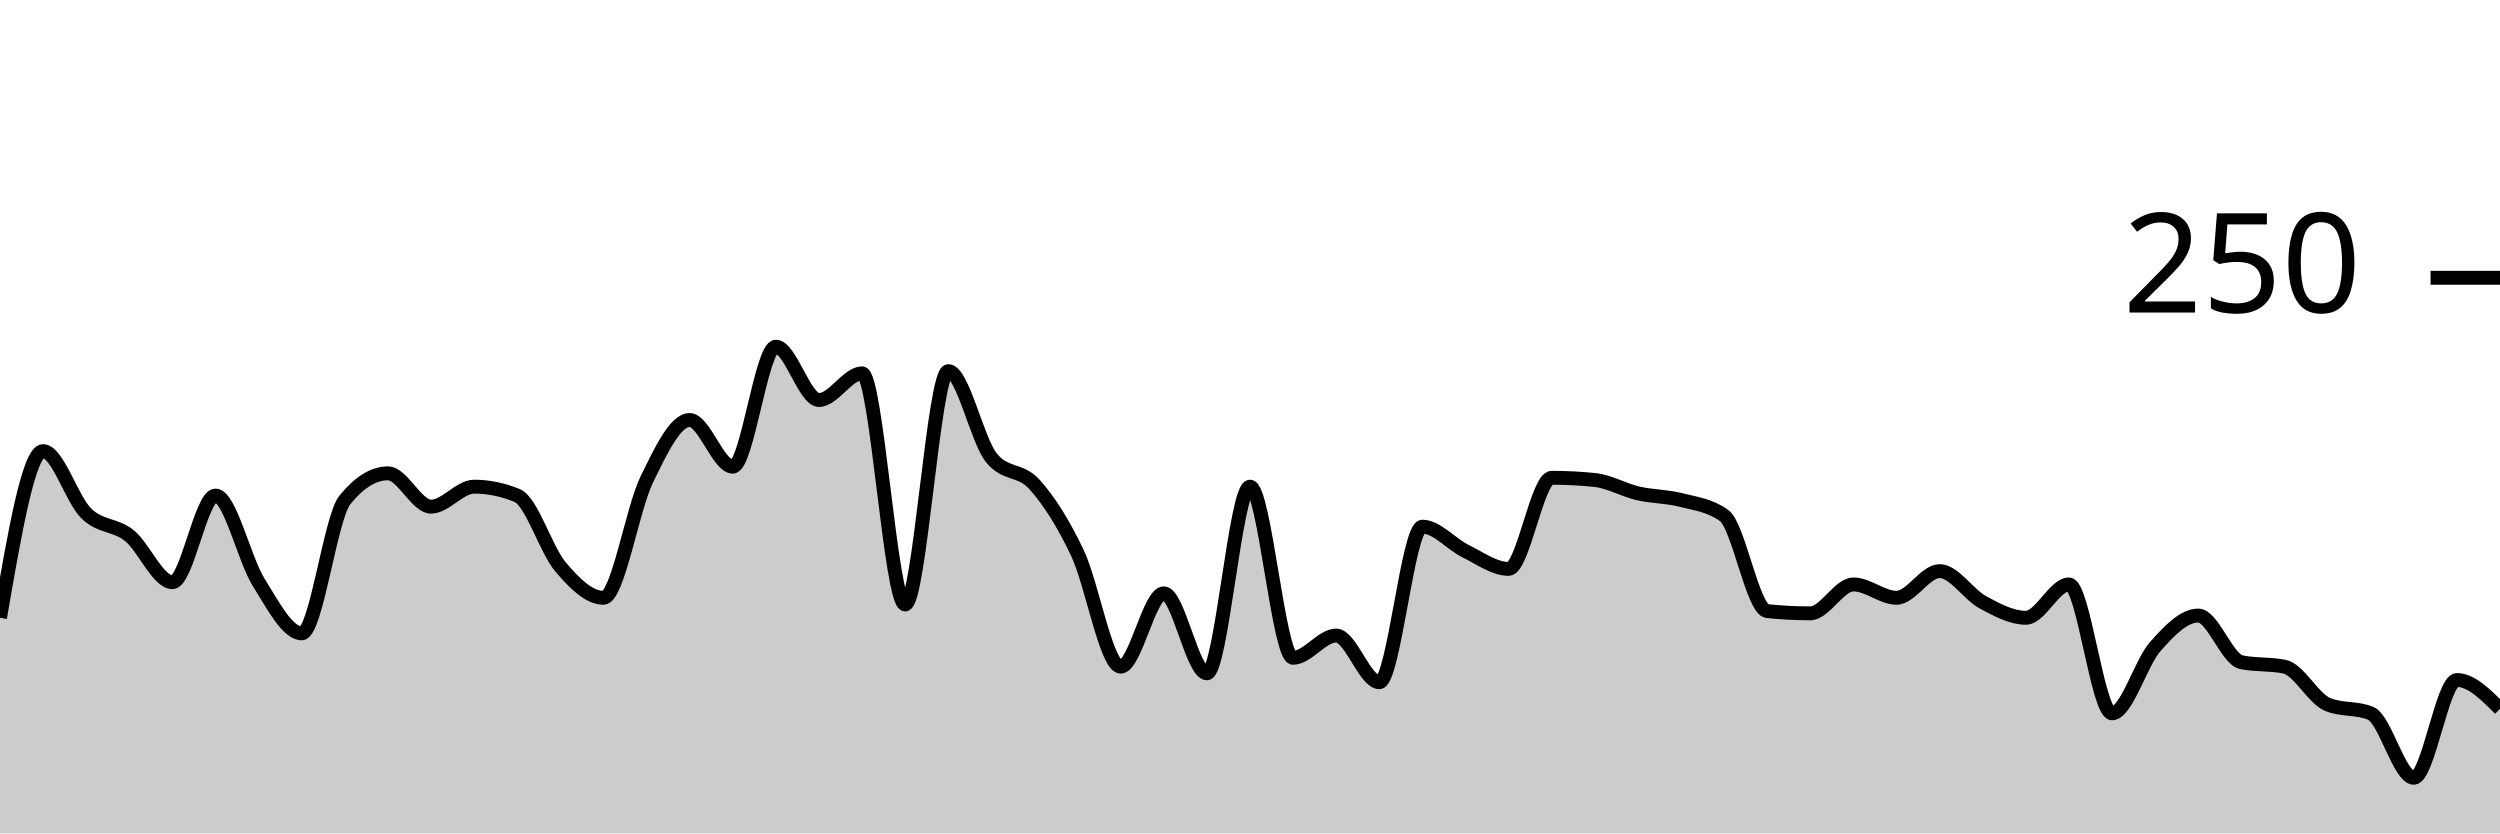
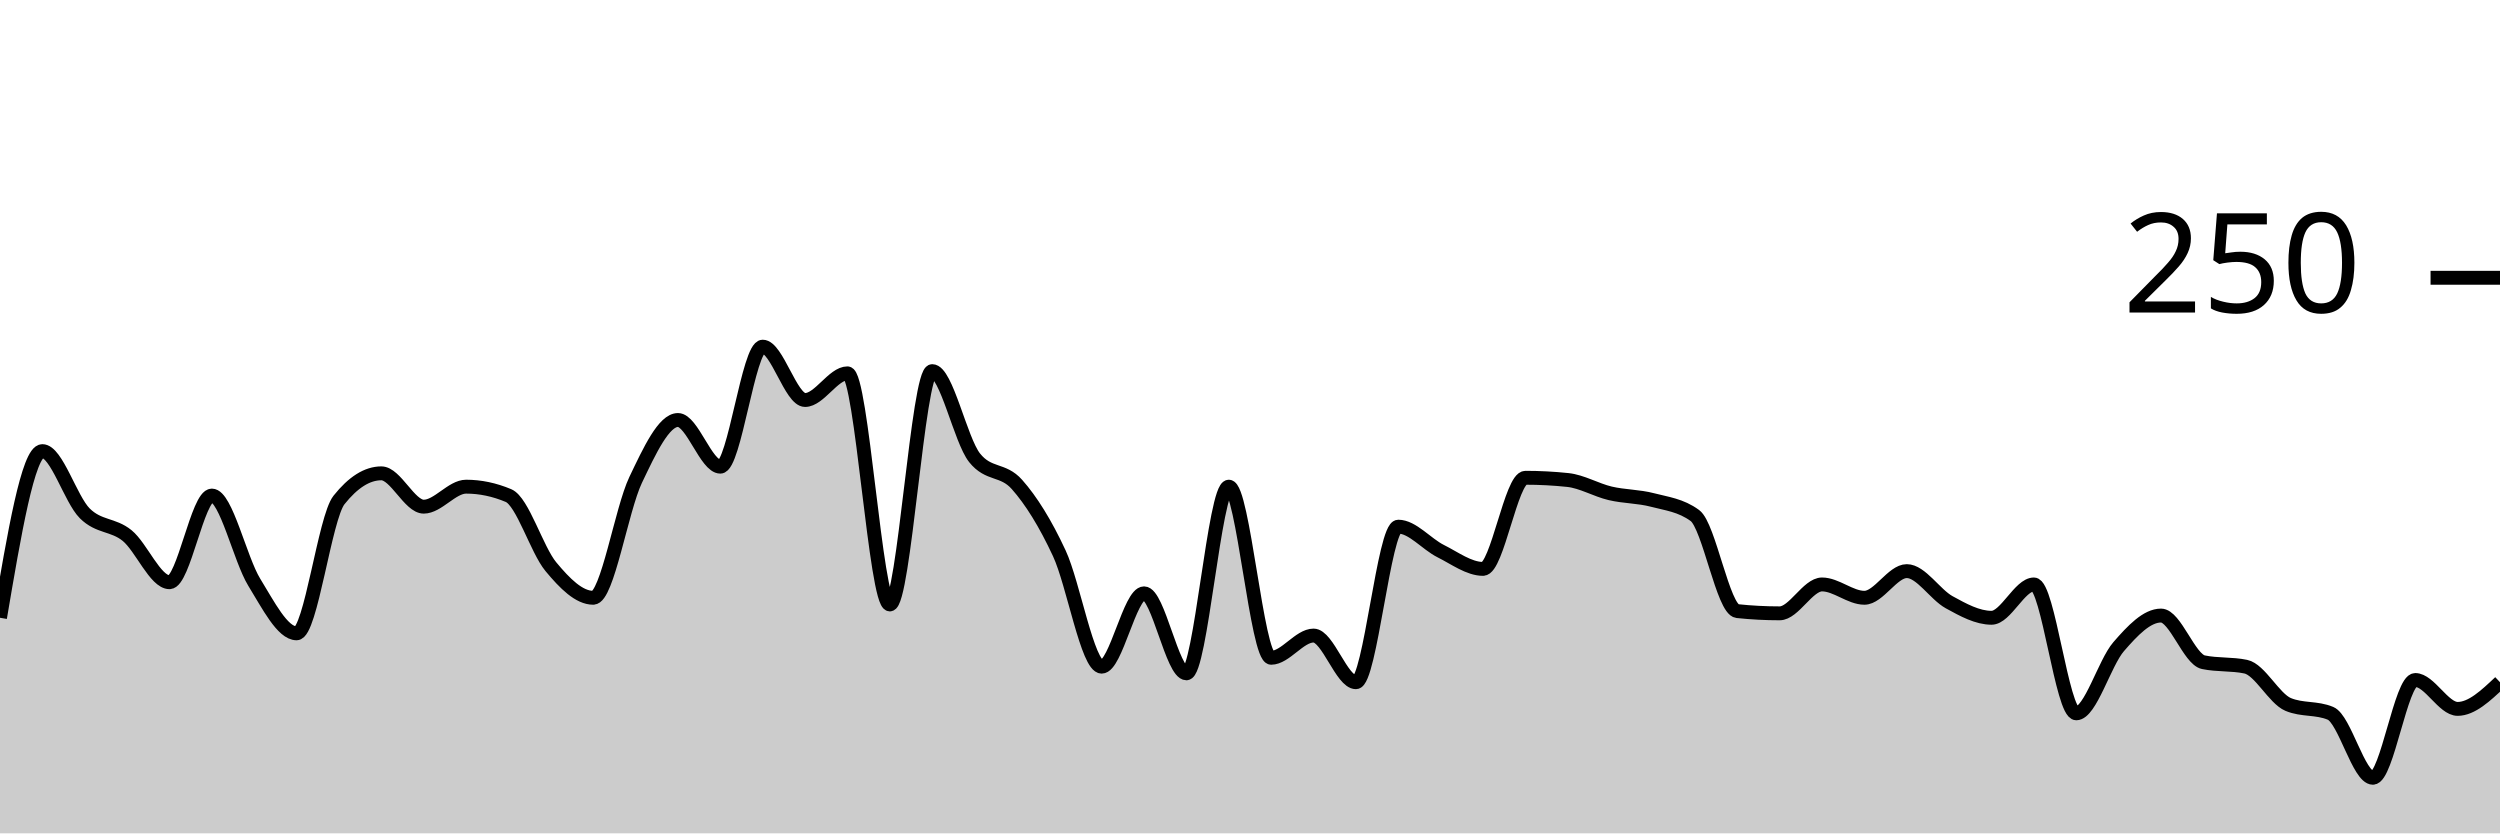
<svg xmlns="http://www.w3.org/2000/svg" viewBox="0 0 180 60">
  <g transform="translate(0,20)">
-     <path class="area" fill="rgba(0, 0, 0, 0.2)" d="M0,24.48C1.034,18.48,2.069,12.48,3.103,12.48C4.138,12.48,5.172,15.947,6.207,16.96C7.241,17.973,8.276,17.733,9.31,18.56C10.345,19.387,11.379,21.92,12.414,21.92C13.448,21.92,14.483,15.68,15.517,15.68C16.552,15.68,17.586,20.267,18.621,21.92C19.655,23.573,20.69,25.6,21.724,25.6C22.759,25.6,23.793,17.28,24.828,16C25.862,14.72,26.897,14.08,27.931,14.08C28.966,14.08,30,16.48,31.034,16.48C32.069,16.48,33.103,15.04,34.138,15.04C35.172,15.04,36.207,15.253,37.241,15.68C38.276,16.107,39.31,19.573,40.345,20.8C41.379,22.027,42.414,23.04,43.448,23.04C44.483,23.04,45.517,16.693,46.552,14.56C47.586,12.427,48.621,10.24,49.655,10.24C50.69,10.24,51.724,13.6,52.759,13.6C53.793,13.6,54.828,4.96,55.862,4.96C56.897,4.96,57.931,8.8,58.966,8.8C60,8.8,61.034,6.88,62.069,6.88C63.103,6.88,64.138,23.52,65.172,23.52C66.207,23.52,67.241,6.72,68.276,6.72C69.31,6.72,70.345,11.68,71.379,12.96C72.414,14.24,73.448,13.733,74.483,14.88C75.517,16.027,76.552,17.653,77.586,19.84C78.621,22.027,79.655,28,80.69,28C81.724,28,82.759,22.72,83.793,22.72C84.828,22.72,85.862,28.48,86.897,28.48C87.931,28.48,88.966,15.04,90,15.04C91.034,15.04,92.069,27.36,93.103,27.36C94.138,27.36,95.172,25.76,96.207,25.76C97.241,25.76,98.276,29.12,99.31,29.12C100.345,29.12,101.379,17.92,102.414,17.92C103.448,17.92,104.483,19.173,105.517,19.68C106.552,20.187,107.586,20.96,108.621,20.96C109.655,20.96,110.69,14.4,111.724,14.4C112.759,14.4,113.793,14.453,114.828,14.56C115.862,14.667,116.897,15.28,117.931,15.52C118.966,15.76,120,15.733,121.034,16C122.069,16.267,123.103,16.373,124.138,17.12C125.172,17.867,126.207,23.893,127.241,24C128.276,24.107,129.31,24.16,130.345,24.16C131.379,24.16,132.414,22.08,133.448,22.08C134.483,22.08,135.517,23.04,136.552,23.04C137.586,23.04,138.621,21.12,139.655,21.12C140.69,21.12,141.724,22.8,142.759,23.36C143.793,23.92,144.828,24.48,145.862,24.48C146.897,24.48,147.931,22.08,148.966,22.08C150,22.08,151.034,31.36,152.069,31.36C153.103,31.36,154.138,27.733,155.172,26.56C156.207,25.387,157.241,24.32,158.276,24.32C159.31,24.32,160.345,27.467,161.379,27.68C162.414,27.893,163.448,27.787,164.483,28C165.517,28.213,166.552,30.293,167.586,30.72C168.621,31.147,169.655,30.933,170.69,31.36C171.724,31.787,172.759,36,173.793,36C174.828,36,175.862,28.96,176.897,28.96C177.931,28.96,178.966,30,180,31.04L180,40C178.966,40,177.931,40,176.897,40C175.862,40,174.828,40,173.793,40C172.759,40,171.724,40,170.69,40C169.655,40,168.621,40,167.586,40C166.552,40,165.517,40,164.483,40C163.448,40,162.414,40,161.379,40C160.345,40,159.31,40,158.276,40C157.241,40,156.207,40,155.172,40C154.138,40,153.103,40,152.069,40C151.034,40,150,40,148.966,40C147.931,40,146.897,40,145.862,40C144.828,40,143.793,40,142.759,40C141.724,40,140.69,40,139.655,40C138.621,40,137.586,40,136.552,40C135.517,40,134.483,40,133.448,40C132.414,40,131.379,40,130.345,40C129.31,40,128.276,40,127.241,40C126.207,40,125.172,40,124.138,40C123.103,40,122.069,40,121.034,40C120,40,118.966,40,117.931,40C116.897,40,115.862,40,114.828,40C113.793,40,112.759,40,111.724,40C110.69,40,109.655,40,108.621,40C107.586,40,106.552,40,105.517,40C104.483,40,103.448,40,102.414,40C101.379,40,100.345,40,99.31,40C98.276,40,97.241,40,96.207,40C95.172,40,94.138,40,93.103,40C92.069,40,91.034,40,90,40C88.966,40,87.931,40,86.897,40C85.862,40,84.828,40,83.793,40C82.759,40,81.724,40,80.69,40C79.655,40,78.621,40,77.586,40C76.552,40,75.517,40,74.483,40C73.448,40,72.414,40,71.379,40C70.345,40,69.31,40,68.276,40C67.241,40,66.207,40,65.172,40C64.138,40,63.103,40,62.069,40C61.034,40,60,40,58.966,40C57.931,40,56.897,40,55.862,40C54.828,40,53.793,40,52.759,40C51.724,40,50.69,40,49.655,40C48.621,40,47.586,40,46.552,40C45.517,40,44.483,40,43.448,40C42.414,40,41.379,40,40.345,40C39.31,40,38.276,40,37.241,40C36.207,40,35.172,40,34.138,40C33.103,40,32.069,40,31.034,40C30,40,28.966,40,27.931,40C26.897,40,25.862,40,24.828,40C23.793,40,22.759,40,21.724,40C20.69,40,19.655,40,18.621,40C17.586,40,16.552,40,15.517,40C14.483,40,13.448,40,12.414,40C11.379,40,10.345,40,9.31,40C8.276,40,7.241,40,6.207,40C5.172,40,4.138,40,3.103,40C2.069,40,1.034,40,0,40Z" />
-     <path class="line" stroke="black" fill="none" d="M0,24.48C1.034,18.48,2.069,12.48,3.103,12.48C4.138,12.48,5.172,15.947,6.207,16.96C7.241,17.973,8.276,17.733,9.31,18.56C10.345,19.387,11.379,21.92,12.414,21.92C13.448,21.92,14.483,15.68,15.517,15.68C16.552,15.68,17.586,20.267,18.621,21.92C19.655,23.573,20.69,25.6,21.724,25.6C22.759,25.6,23.793,17.28,24.828,16C25.862,14.72,26.897,14.08,27.931,14.08C28.966,14.08,30,16.48,31.034,16.48C32.069,16.48,33.103,15.04,34.138,15.04C35.172,15.04,36.207,15.253,37.241,15.68C38.276,16.107,39.31,19.573,40.345,20.8C41.379,22.027,42.414,23.04,43.448,23.04C44.483,23.04,45.517,16.693,46.552,14.56C47.586,12.427,48.621,10.24,49.655,10.24C50.69,10.24,51.724,13.6,52.759,13.6C53.793,13.6,54.828,4.96,55.862,4.96C56.897,4.96,57.931,8.8,58.966,8.8C60,8.8,61.034,6.88,62.069,6.88C63.103,6.88,64.138,23.52,65.172,23.52C66.207,23.52,67.241,6.72,68.276,6.72C69.31,6.72,70.345,11.68,71.379,12.96C72.414,14.24,73.448,13.733,74.483,14.88C75.517,16.027,76.552,17.653,77.586,19.84C78.621,22.027,79.655,28,80.69,28C81.724,28,82.759,22.72,83.793,22.72C84.828,22.72,85.862,28.48,86.897,28.48C87.931,28.48,88.966,15.04,90,15.04C91.034,15.04,92.069,27.36,93.103,27.36C94.138,27.36,95.172,25.76,96.207,25.76C97.241,25.76,98.276,29.12,99.31,29.12C100.345,29.12,101.379,17.92,102.414,17.92C103.448,17.92,104.483,19.173,105.517,19.68C106.552,20.187,107.586,20.96,108.621,20.96C109.655,20.96,110.69,14.4,111.724,14.4C112.759,14.4,113.793,14.453,114.828,14.56C115.862,14.667,116.897,15.28,117.931,15.52C118.966,15.76,120,15.733,121.034,16C122.069,16.267,123.103,16.373,124.138,17.12C125.172,17.867,126.207,23.893,127.241,24C128.276,24.107,129.31,24.16,130.345,24.16C131.379,24.16,132.414,22.08,133.448,22.08C134.483,22.08,135.517,23.04,136.552,23.04C137.586,23.04,138.621,21.12,139.655,21.12C140.69,21.12,141.724,22.8,142.759,23.36C143.793,23.92,144.828,24.48,145.862,24.48C146.897,24.48,147.931,22.08,148.966,22.08C150,22.08,151.034,31.36,152.069,31.36C153.103,31.36,154.138,27.733,155.172,26.56C156.207,25.387,157.241,24.32,158.276,24.32C159.31,24.32,160.345,27.467,161.379,27.68C162.414,27.893,163.448,27.787,164.483,28C165.517,28.213,166.552,30.293,167.586,30.72C168.621,31.147,169.655,30.933,170.69,31.36C171.724,31.787,172.759,36,173.793,36C174.828,36,175.862,28.96,176.897,28.96C177.931,28.96,178.966,30,180,31.04" />
+     <path class="area" fill="rgba(0, 0, 0, 0.2)" d="M0,24.48C1.017,18.48,2.034,12.48,3.051,12.48C4.068,12.48,5.085,15.947,6.102,16.96C7.119,17.973,8.136,17.733,9.153,18.56C10.169,19.387,11.186,21.92,12.203,21.92C13.22,21.92,14.237,15.68,15.254,15.68C16.271,15.68,17.288,20.267,18.305,21.92C19.322,23.573,20.339,25.6,21.356,25.6C22.373,25.6,23.39,17.28,24.407,16C25.424,14.72,26.441,14.08,27.458,14.08C28.475,14.08,29.492,16.48,30.508,16.48C31.525,16.48,32.542,15.04,33.559,15.04C34.576,15.04,35.593,15.253,36.61,15.68C37.627,16.107,38.644,19.573,39.661,20.8C40.678,22.027,41.695,23.04,42.712,23.04C43.729,23.04,44.746,16.693,45.763,14.56C46.78,12.427,47.797,10.24,48.814,10.24C49.831,10.24,50.847,13.6,51.864,13.6C52.881,13.6,53.898,4.96,54.915,4.96C55.932,4.96,56.949,8.8,57.966,8.8C58.983,8.8,60,6.88,61.017,6.88C62.034,6.88,63.051,23.52,64.068,23.52C65.085,23.52,66.102,6.72,67.119,6.72C68.136,6.72,69.153,11.68,70.169,12.96C71.186,14.24,72.203,13.733,73.22,14.88C74.237,16.027,75.254,17.653,76.271,19.84C77.288,22.027,78.305,28,79.322,28C80.339,28,81.356,22.72,82.373,22.72C83.39,22.72,84.407,28.48,85.424,28.48C86.441,28.48,87.458,15.04,88.475,15.04C89.492,15.04,90.508,27.36,91.525,27.36C92.542,27.36,93.559,25.76,94.576,25.76C95.593,25.76,96.61,29.12,97.627,29.12C98.644,29.12,99.661,17.92,100.678,17.92C101.695,17.92,102.712,19.173,103.729,19.68C104.746,20.187,105.763,20.96,106.78,20.96C107.797,20.96,108.814,14.4,109.831,14.4C110.847,14.4,111.864,14.453,112.881,14.56C113.898,14.667,114.915,15.28,115.932,15.52C116.949,15.76,117.966,15.733,118.983,16C120,16.267,121.017,16.373,122.034,17.12C123.051,17.867,124.068,23.893,125.085,24C126.102,24.107,127.119,24.16,128.136,24.16C129.153,24.16,130.169,22.08,131.186,22.08C132.203,22.08,133.22,23.04,134.237,23.04C135.254,23.04,136.271,21.12,137.288,21.12C138.305,21.12,139.322,22.8,140.339,23.36C141.356,23.92,142.373,24.48,143.39,24.48C144.407,24.48,145.424,22.08,146.441,22.08C147.458,22.08,148.475,31.36,149.492,31.36C150.508,31.36,151.525,27.733,152.542,26.56C153.559,25.387,154.576,24.32,155.593,24.32C156.61,24.32,157.627,27.467,158.644,27.68C159.661,27.893,160.678,27.787,161.695,28C162.712,28.213,163.729,30.293,164.746,30.72C165.763,31.147,166.78,30.933,167.797,31.36C168.814,31.787,169.831,36,170.847,36C171.864,36,172.881,28.96,173.898,28.96C174.915,28.96,175.932,31.04,176.949,31.04C177.966,31.04,178.983,30.08,180,29.12L180,40C178.983,40,177.966,40,176.949,40C175.932,40,174.915,40,173.898,40C172.881,40,171.864,40,170.847,40C169.831,40,168.814,40,167.797,40C166.78,40,165.763,40,164.746,40C163.729,40,162.712,40,161.695,40C160.678,40,159.661,40,158.644,40C157.627,40,156.61,40,155.593,40C154.576,40,153.559,40,152.542,40C151.525,40,150.508,40,149.492,40C148.475,40,147.458,40,146.441,40C145.424,40,144.407,40,143.39,40C142.373,40,141.356,40,140.339,40C139.322,40,138.305,40,137.288,40C136.271,40,135.254,40,134.237,40C133.22,40,132.203,40,131.186,40C130.169,40,129.153,40,128.136,40C127.119,40,126.102,40,125.085,40C124.068,40,123.051,40,122.034,40C121.017,40,120,40,118.983,40C117.966,40,116.949,40,115.932,40C114.915,40,113.898,40,112.881,40C111.864,40,110.847,40,109.831,40C108.814,40,107.797,40,106.78,40C105.763,40,104.746,40,103.729,40C102.712,40,101.695,40,100.678,40C99.661,40,98.644,40,97.627,40C96.61,40,95.593,40,94.576,40C93.559,40,92.542,40,91.525,40C90.508,40,89.492,40,88.475,40C87.458,40,86.441,40,85.424,40C84.407,40,83.39,40,82.373,40C81.356,40,80.339,40,79.322,40C78.305,40,77.288,40,76.271,40C75.254,40,74.237,40,73.22,40C72.203,40,71.186,40,70.169,40C69.153,40,68.136,40,67.119,40C66.102,40,65.085,40,64.068,40C63.051,40,62.034,40,61.017,40C60,40,58.983,40,57.966,40C56.949,40,55.932,40,54.915,40C53.898,40,52.881,40,51.864,40C50.847,40,49.831,40,48.814,40C47.797,40,46.78,40,45.763,40C44.746,40,43.729,40,42.712,40C41.695,40,40.678,40,39.661,40C38.644,40,37.627,40,36.61,40C35.593,40,34.576,40,33.559,40C32.542,40,31.525,40,30.508,40C29.492,40,28.475,40,27.458,40C26.441,40,25.424,40,24.407,40C23.39,40,22.373,40,21.356,40C20.339,40,19.322,40,18.305,40C17.288,40,16.271,40,15.254,40C14.237,40,13.22,40,12.203,40C11.186,40,10.169,40,9.153,40C8.136,40,7.119,40,6.102,40C5.085,40,4.068,40,3.051,40C2.034,40,1.017,40,0,40Z" />
+     <path class="line" stroke="black" fill="none" d="M0,24.48C1.017,18.48,2.034,12.48,3.051,12.48C4.068,12.48,5.085,15.947,6.102,16.96C7.119,17.973,8.136,17.733,9.153,18.56C10.169,19.387,11.186,21.92,12.203,21.92C13.22,21.92,14.237,15.68,15.254,15.68C16.271,15.68,17.288,20.267,18.305,21.92C19.322,23.573,20.339,25.6,21.356,25.6C22.373,25.6,23.39,17.28,24.407,16C25.424,14.72,26.441,14.08,27.458,14.08C28.475,14.08,29.492,16.48,30.508,16.48C31.525,16.48,32.542,15.04,33.559,15.04C34.576,15.04,35.593,15.253,36.61,15.68C37.627,16.107,38.644,19.573,39.661,20.8C40.678,22.027,41.695,23.04,42.712,23.04C43.729,23.04,44.746,16.693,45.763,14.56C46.78,12.427,47.797,10.24,48.814,10.24C49.831,10.24,50.847,13.6,51.864,13.6C52.881,13.6,53.898,4.96,54.915,4.96C55.932,4.96,56.949,8.8,57.966,8.8C58.983,8.8,60,6.88,61.017,6.88C62.034,6.88,63.051,23.52,64.068,23.52C65.085,23.52,66.102,6.72,67.119,6.72C68.136,6.72,69.153,11.68,70.169,12.96C71.186,14.24,72.203,13.733,73.22,14.88C74.237,16.027,75.254,17.653,76.271,19.84C77.288,22.027,78.305,28,79.322,28C80.339,28,81.356,22.72,82.373,22.72C83.39,22.72,84.407,28.48,85.424,28.48C86.441,28.48,87.458,15.04,88.475,15.04C89.492,15.04,90.508,27.36,91.525,27.36C92.542,27.36,93.559,25.76,94.576,25.76C95.593,25.76,96.61,29.12,97.627,29.12C98.644,29.12,99.661,17.92,100.678,17.92C101.695,17.92,102.712,19.173,103.729,19.68C104.746,20.187,105.763,20.96,106.78,20.96C107.797,20.96,108.814,14.4,109.831,14.4C110.847,14.4,111.864,14.453,112.881,14.56C113.898,14.667,114.915,15.28,115.932,15.52C116.949,15.76,117.966,15.733,118.983,16C120,16.267,121.017,16.373,122.034,17.12C123.051,17.867,124.068,23.893,125.085,24C126.102,24.107,127.119,24.16,128.136,24.16C129.153,24.16,130.169,22.08,131.186,22.08C132.203,22.08,133.22,23.04,134.237,23.04C135.254,23.04,136.271,21.12,137.288,21.12C138.305,21.12,139.322,22.8,140.339,23.36C141.356,23.92,142.373,24.48,143.39,24.48C144.407,24.48,145.424,22.08,146.441,22.08C147.458,22.08,148.475,31.36,149.492,31.36C150.508,31.36,151.525,27.733,152.542,26.56C153.559,25.387,154.576,24.32,155.593,24.32C156.61,24.32,157.627,27.467,158.644,27.68C159.661,27.893,160.678,27.787,161.695,28C162.712,28.213,163.729,30.293,164.746,30.72C165.763,31.147,166.78,30.933,167.797,31.36C168.814,31.787,169.831,36,170.847,36C171.864,36,172.881,28.96,173.898,28.96C174.915,28.96,175.932,31.04,176.949,31.04C177.966,31.04,178.983,30.08,180,29.12" />
    <path class="axis-ceiling" stroke-width="1" stroke="black" fill="none" d="M175,0L180,0" />
    <text class="axis-ceiling-label" font-family="sans-serif" text-anchor="end" font-size="10px" x="170" y="2.5">250</text>
  </g>
</svg>
